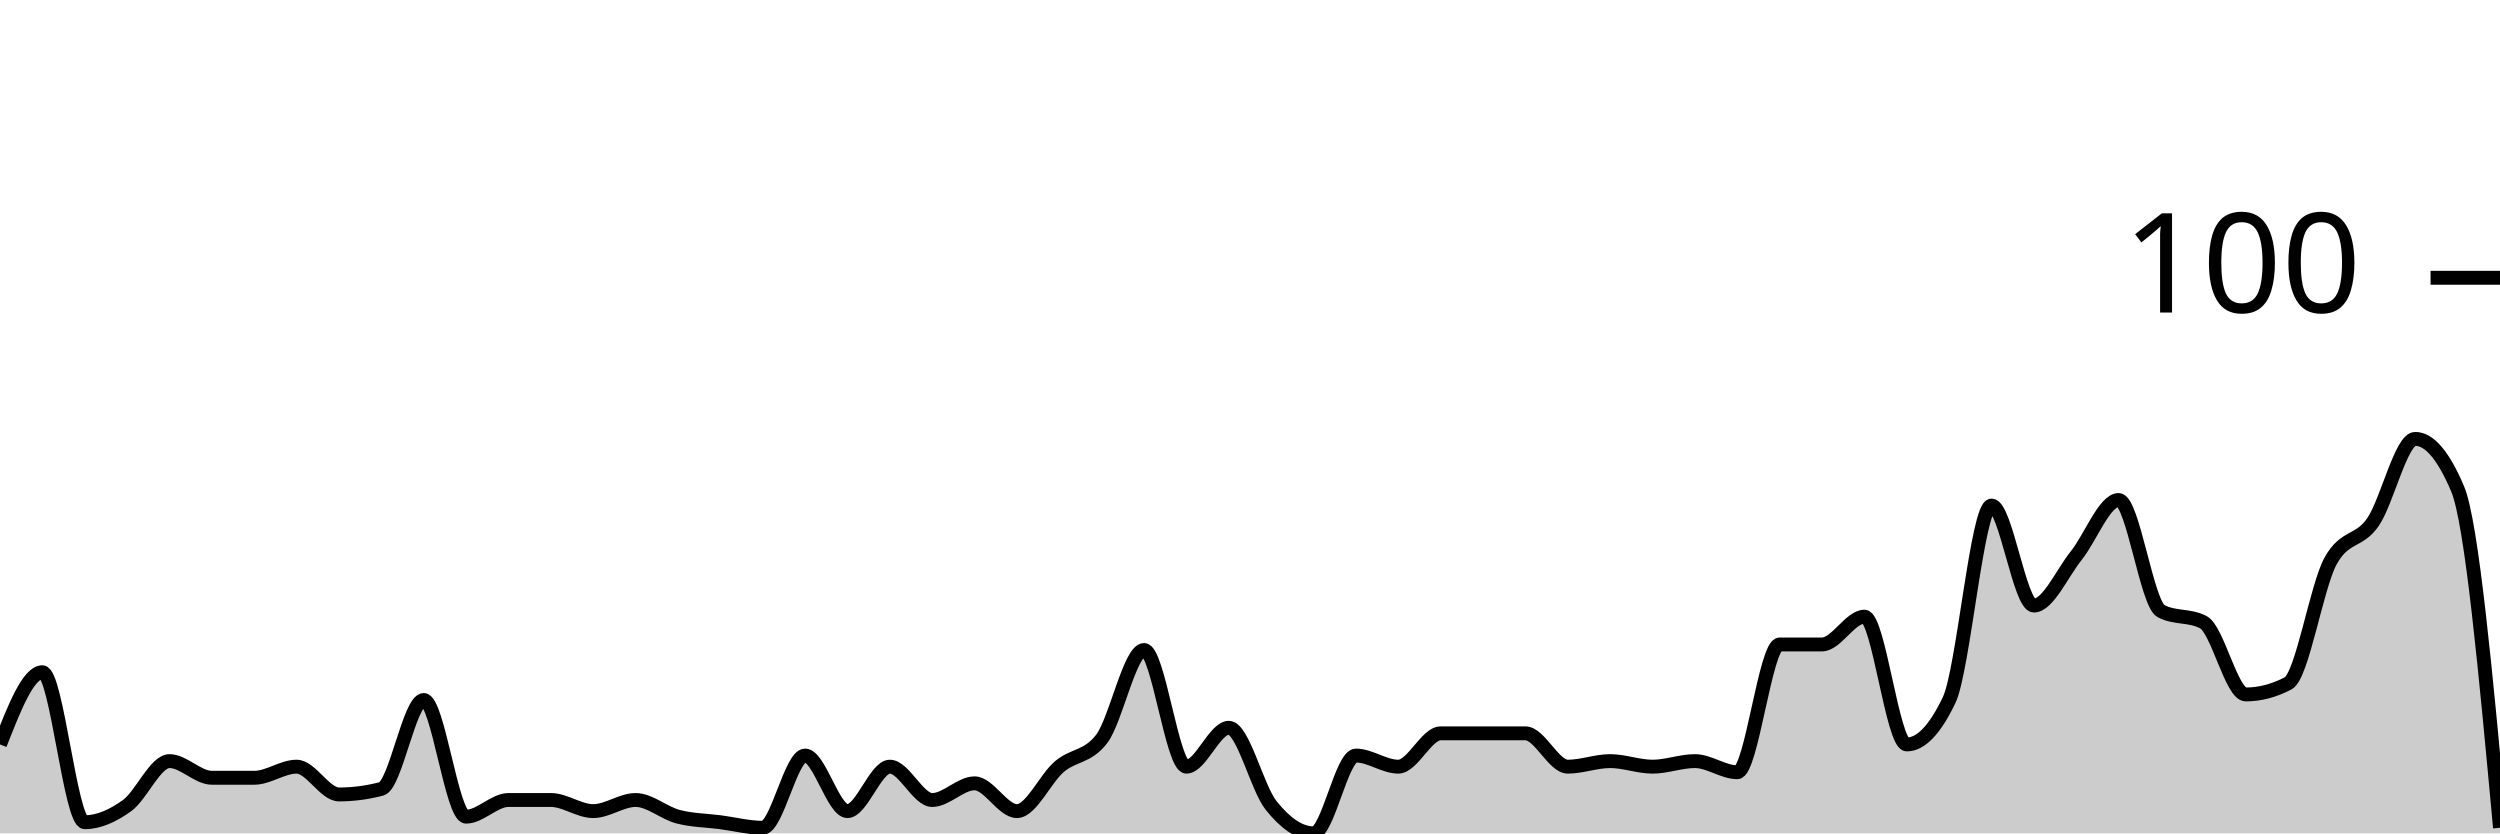
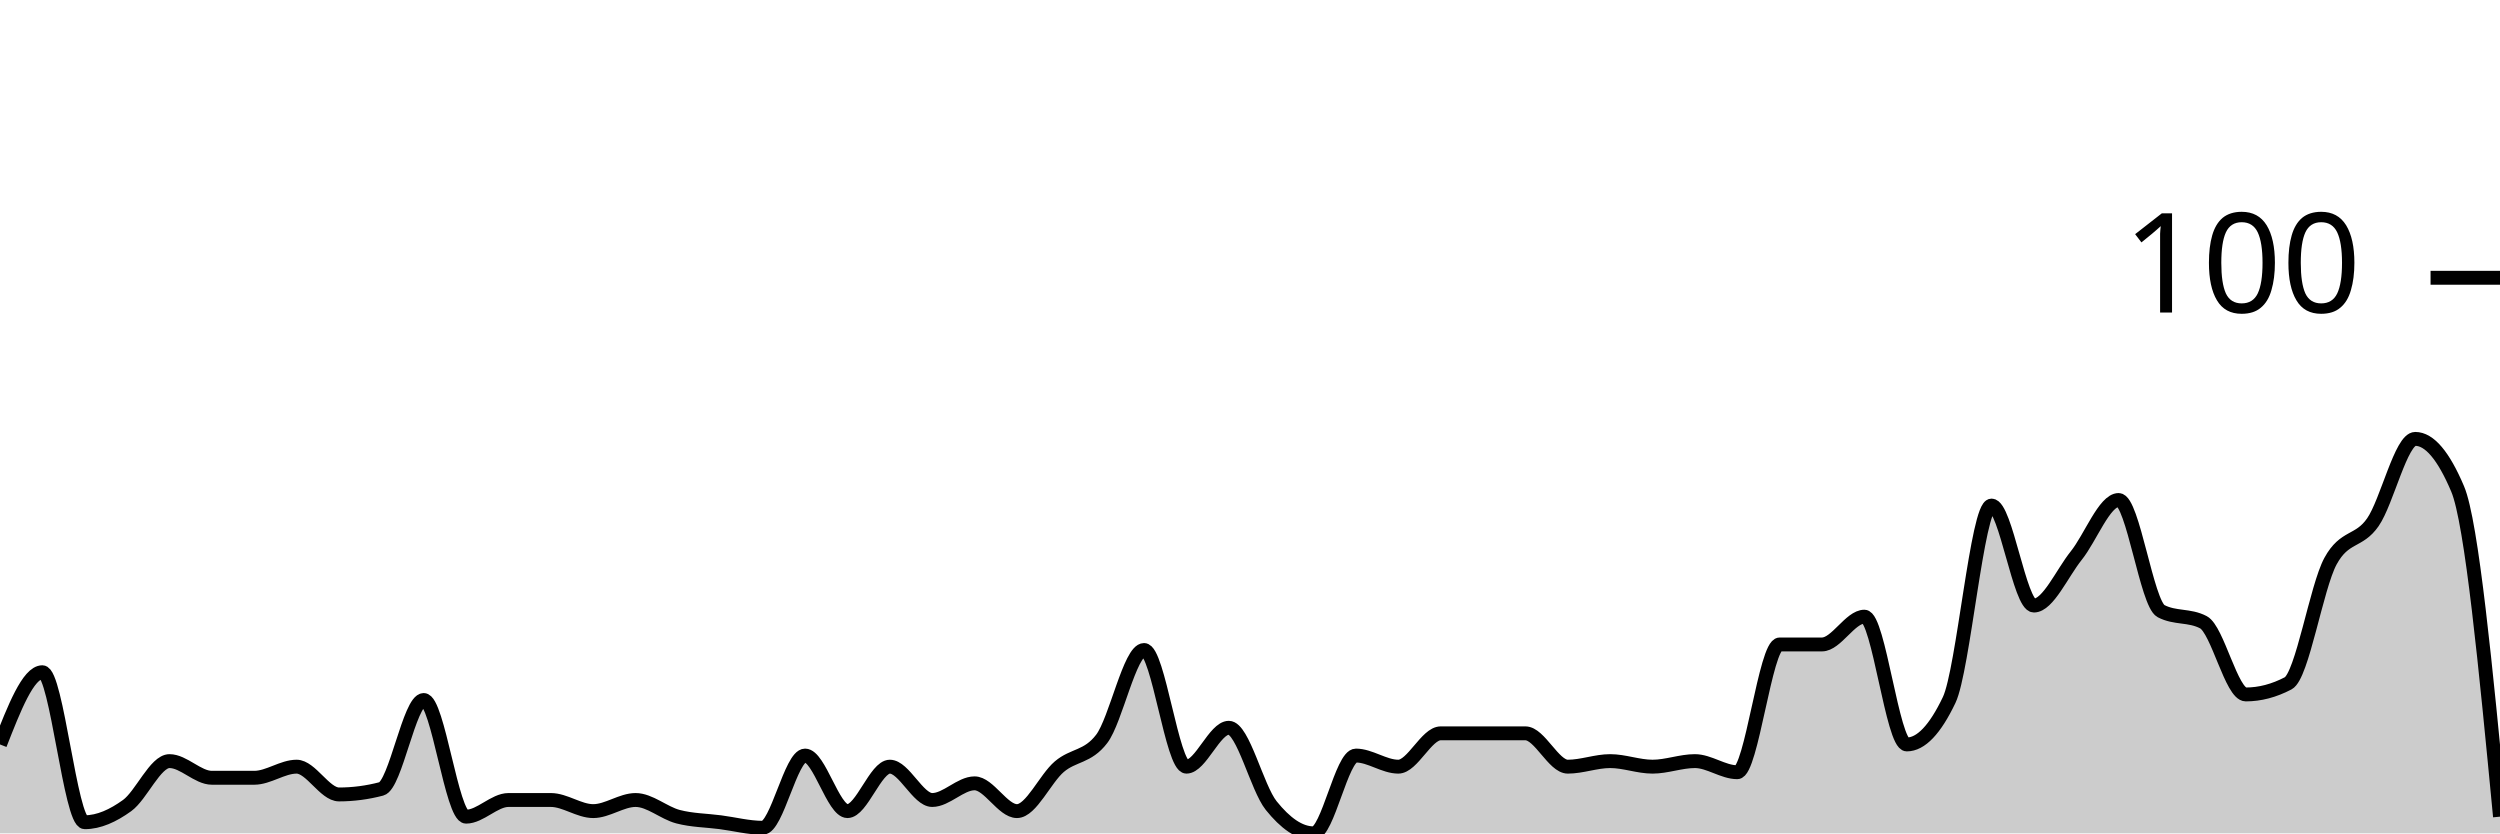
<svg xmlns="http://www.w3.org/2000/svg" viewBox="0 0 180 60">
  <g transform="translate(0,20)">
-     <path class="area" fill="rgba(0, 0, 0, 0.2)" d="M0,33.6C1.017,31,2.034,28.4,3.051,28.4C4.068,28.4,5.085,39.2,6.102,39.2C7.119,39.2,8.136,38.733,9.153,38C10.169,37.267,11.186,34.8,12.203,34.8C13.22,34.8,14.237,36,15.254,36C16.271,36,17.288,36,18.305,36C19.322,36,20.339,35.2,21.356,35.2C22.373,35.2,23.39,37.2,24.407,37.2C25.424,37.2,26.441,37.067,27.458,36.8C28.475,36.533,29.492,30.4,30.508,30.4C31.525,30.4,32.542,38.8,33.559,38.8C34.576,38.8,35.593,37.6,36.61,37.6C37.627,37.6,38.644,37.6,39.661,37.6C40.678,37.6,41.695,38.4,42.712,38.4C43.729,38.4,44.746,37.6,45.763,37.6C46.78,37.6,47.797,38.533,48.814,38.8C49.831,39.067,50.847,39.067,51.864,39.2C52.881,39.333,53.898,39.6,54.915,39.6C55.932,39.6,56.949,34.4,57.966,34.4C58.983,34.4,60,38.4,61.017,38.4C62.034,38.4,63.051,35.2,64.068,35.2C65.085,35.2,66.102,37.6,67.119,37.6C68.136,37.6,69.153,36.4,70.169,36.4C71.186,36.4,72.203,38.4,73.22,38.4C74.237,38.4,75.254,36.067,76.271,35.2C77.288,34.333,78.305,34.533,79.322,33.2C80.339,31.867,81.356,26.8,82.373,26.8C83.39,26.8,84.407,35.2,85.424,35.2C86.441,35.2,87.458,32.4,88.475,32.4C89.492,32.4,90.508,36.733,91.525,38C92.542,39.267,93.559,40,94.576,40C95.593,40,96.61,34.4,97.627,34.4C98.644,34.4,99.661,35.2,100.678,35.2C101.695,35.2,102.712,32.8,103.729,32.8C104.746,32.8,105.763,32.8,106.78,32.8C107.797,32.8,108.814,32.8,109.831,32.8C110.847,32.8,111.864,35.2,112.881,35.2C113.898,35.2,114.915,34.8,115.932,34.8C116.949,34.8,117.966,35.2,118.983,35.2C120,35.2,121.017,34.8,122.034,34.8C123.051,34.8,124.068,35.6,125.085,35.6C126.102,35.6,127.119,26.4,128.136,26.4C129.153,26.4,130.169,26.4,131.186,26.4C132.203,26.4,133.22,24.4,134.237,24.4C135.254,24.4,136.271,33.6,137.288,33.6C138.305,33.6,139.322,32.533,140.339,30.4C141.356,28.267,142.373,16.4,143.39,16.4C144.407,16.4,145.424,23.6,146.441,23.6C147.458,23.6,148.475,21.267,149.492,20C150.508,18.733,151.525,16,152.542,16C153.559,16,154.576,23.467,155.593,24C156.61,24.533,157.627,24.267,158.644,24.8C159.661,25.333,160.678,30,161.695,30C162.712,30,163.729,29.733,164.746,29.2C165.763,28.667,166.78,22.267,167.797,20.4C168.814,18.533,169.831,19.067,170.847,17.6C171.864,16.133,172.881,11.6,173.898,11.6C174.915,11.6,175.932,12.8,176.949,15.2C177.966,17.6,178.983,28.6,180,39.6L180,40C178.983,40,177.966,40,176.949,40C175.932,40,174.915,40,173.898,40C172.881,40,171.864,40,170.847,40C169.831,40,168.814,40,167.797,40C166.78,40,165.763,40,164.746,40C163.729,40,162.712,40,161.695,40C160.678,40,159.661,40,158.644,40C157.627,40,156.61,40,155.593,40C154.576,40,153.559,40,152.542,40C151.525,40,150.508,40,149.492,40C148.475,40,147.458,40,146.441,40C145.424,40,144.407,40,143.39,40C142.373,40,141.356,40,140.339,40C139.322,40,138.305,40,137.288,40C136.271,40,135.254,40,134.237,40C133.22,40,132.203,40,131.186,40C130.169,40,129.153,40,128.136,40C127.119,40,126.102,40,125.085,40C124.068,40,123.051,40,122.034,40C121.017,40,120,40,118.983,40C117.966,40,116.949,40,115.932,40C114.915,40,113.898,40,112.881,40C111.864,40,110.847,40,109.831,40C108.814,40,107.797,40,106.78,40C105.763,40,104.746,40,103.729,40C102.712,40,101.695,40,100.678,40C99.661,40,98.644,40,97.627,40C96.61,40,95.593,40,94.576,40C93.559,40,92.542,40,91.525,40C90.508,40,89.492,40,88.475,40C87.458,40,86.441,40,85.424,40C84.407,40,83.39,40,82.373,40C81.356,40,80.339,40,79.322,40C78.305,40,77.288,40,76.271,40C75.254,40,74.237,40,73.22,40C72.203,40,71.186,40,70.169,40C69.153,40,68.136,40,67.119,40C66.102,40,65.085,40,64.068,40C63.051,40,62.034,40,61.017,40C60,40,58.983,40,57.966,40C56.949,40,55.932,40,54.915,40C53.898,40,52.881,40,51.864,40C50.847,40,49.831,40,48.814,40C47.797,40,46.78,40,45.763,40C44.746,40,43.729,40,42.712,40C41.695,40,40.678,40,39.661,40C38.644,40,37.627,40,36.61,40C35.593,40,34.576,40,33.559,40C32.542,40,31.525,40,30.508,40C29.492,40,28.475,40,27.458,40C26.441,40,25.424,40,24.407,40C23.39,40,22.373,40,21.356,40C20.339,40,19.322,40,18.305,40C17.288,40,16.271,40,15.254,40C14.237,40,13.22,40,12.203,40C11.186,40,10.169,40,9.153,40C8.136,40,7.119,40,6.102,40C5.085,40,4.068,40,3.051,40C2.034,40,1.017,40,0,40Z" />
-     <path class="line" stroke="black" fill="none" d="M0,33.6C1.017,31,2.034,28.4,3.051,28.4C4.068,28.4,5.085,39.2,6.102,39.2C7.119,39.2,8.136,38.733,9.153,38C10.169,37.267,11.186,34.8,12.203,34.8C13.22,34.8,14.237,36,15.254,36C16.271,36,17.288,36,18.305,36C19.322,36,20.339,35.2,21.356,35.2C22.373,35.2,23.39,37.2,24.407,37.2C25.424,37.2,26.441,37.067,27.458,36.8C28.475,36.533,29.492,30.4,30.508,30.4C31.525,30.4,32.542,38.8,33.559,38.8C34.576,38.8,35.593,37.6,36.61,37.6C37.627,37.6,38.644,37.6,39.661,37.6C40.678,37.6,41.695,38.4,42.712,38.4C43.729,38.4,44.746,37.6,45.763,37.6C46.78,37.6,47.797,38.533,48.814,38.8C49.831,39.067,50.847,39.067,51.864,39.2C52.881,39.333,53.898,39.6,54.915,39.6C55.932,39.6,56.949,34.4,57.966,34.4C58.983,34.4,60,38.4,61.017,38.4C62.034,38.4,63.051,35.2,64.068,35.2C65.085,35.2,66.102,37.6,67.119,37.6C68.136,37.6,69.153,36.4,70.169,36.4C71.186,36.4,72.203,38.4,73.22,38.4C74.237,38.4,75.254,36.067,76.271,35.2C77.288,34.333,78.305,34.533,79.322,33.2C80.339,31.867,81.356,26.8,82.373,26.8C83.39,26.8,84.407,35.2,85.424,35.2C86.441,35.2,87.458,32.4,88.475,32.4C89.492,32.4,90.508,36.733,91.525,38C92.542,39.267,93.559,40,94.576,40C95.593,40,96.61,34.4,97.627,34.4C98.644,34.4,99.661,35.2,100.678,35.2C101.695,35.2,102.712,32.8,103.729,32.8C104.746,32.8,105.763,32.8,106.78,32.8C107.797,32.8,108.814,32.8,109.831,32.8C110.847,32.8,111.864,35.2,112.881,35.2C113.898,35.2,114.915,34.8,115.932,34.8C116.949,34.8,117.966,35.2,118.983,35.2C120,35.2,121.017,34.8,122.034,34.8C123.051,34.8,124.068,35.6,125.085,35.6C126.102,35.6,127.119,26.4,128.136,26.4C129.153,26.4,130.169,26.4,131.186,26.4C132.203,26.4,133.22,24.4,134.237,24.4C135.254,24.4,136.271,33.6,137.288,33.6C138.305,33.6,139.322,32.533,140.339,30.4C141.356,28.267,142.373,16.4,143.39,16.4C144.407,16.4,145.424,23.6,146.441,23.6C147.458,23.6,148.475,21.267,149.492,20C150.508,18.733,151.525,16,152.542,16C153.559,16,154.576,23.467,155.593,24C156.61,24.533,157.627,24.267,158.644,24.8C159.661,25.333,160.678,30,161.695,30C162.712,30,163.729,29.733,164.746,29.2C165.763,28.667,166.78,22.267,167.797,20.4C168.814,18.533,169.831,19.067,170.847,17.6C171.864,16.133,172.881,11.6,173.898,11.6C174.915,11.6,175.932,12.8,176.949,15.2C177.966,17.6,178.983,28.6,180,39.6" />
+     <path class="area" fill="rgba(0, 0, 0, 0.2)" d="M0,33.6C1.017,31,2.034,28.4,3.051,28.4C4.068,28.4,5.085,39.2,6.102,39.2C7.119,39.2,8.136,38.733,9.153,38C10.169,37.267,11.186,34.8,12.203,34.8C13.22,34.8,14.237,36,15.254,36C16.271,36,17.288,36,18.305,36C19.322,36,20.339,35.2,21.356,35.2C22.373,35.2,23.39,37.2,24.407,37.2C25.424,37.2,26.441,37.067,27.458,36.8C28.475,36.533,29.492,30.4,30.508,30.4C31.525,30.4,32.542,38.8,33.559,38.8C34.576,38.8,35.593,37.6,36.61,37.6C37.627,37.6,38.644,37.6,39.661,37.6C40.678,37.6,41.695,38.4,42.712,38.4C43.729,38.4,44.746,37.6,45.763,37.6C46.78,37.6,47.797,38.533,48.814,38.8C49.831,39.067,50.847,39.067,51.864,39.2C52.881,39.333,53.898,39.6,54.915,39.6C55.932,39.6,56.949,34.4,57.966,34.4C58.983,34.4,60,38.4,61.017,38.4C62.034,38.4,63.051,35.2,64.068,35.2C65.085,35.2,66.102,37.6,67.119,37.6C68.136,37.6,69.153,36.4,70.169,36.4C71.186,36.4,72.203,38.4,73.22,38.4C74.237,38.4,75.254,36.067,76.271,35.2C77.288,34.333,78.305,34.533,79.322,33.2C80.339,31.867,81.356,26.8,82.373,26.8C83.39,26.8,84.407,35.2,85.424,35.2C86.441,35.2,87.458,32.4,88.475,32.4C89.492,32.4,90.508,36.733,91.525,38C92.542,39.267,93.559,40,94.576,40C95.593,40,96.61,34.4,97.627,34.4C98.644,34.4,99.661,35.2,100.678,35.2C101.695,35.2,102.712,32.8,103.729,32.8C104.746,32.8,105.763,32.8,106.78,32.8C107.797,32.8,108.814,32.8,109.831,32.8C110.847,32.8,111.864,35.2,112.881,35.2C113.898,35.2,114.915,34.8,115.932,34.8C116.949,34.8,117.966,35.2,118.983,35.2C120,35.2,121.017,34.8,122.034,34.8C123.051,34.8,124.068,35.6,125.085,35.6C126.102,35.6,127.119,26.4,128.136,26.4C129.153,26.4,130.169,26.4,131.186,26.4C132.203,26.4,133.22,24.4,134.237,24.4C135.254,24.4,136.271,33.6,137.288,33.6C138.305,33.6,139.322,32.533,140.339,30.4C141.356,28.267,142.373,16.4,143.39,16.4C144.407,16.4,145.424,23.6,146.441,23.6C147.458,23.6,148.475,21.267,149.492,20C150.508,18.733,151.525,16,152.542,16C153.559,16,154.576,23.467,155.593,24C156.61,24.533,157.627,24.267,158.644,24.8C159.661,25.333,160.678,30,161.695,30C162.712,30,163.729,29.733,164.746,29.2C165.763,28.667,166.78,22.267,167.797,20.4C168.814,18.533,169.831,19.067,170.847,17.6C171.864,16.133,172.881,11.6,173.898,11.6C174.915,11.6,175.932,12.8,176.949,15.2C177.966,17.6,178.983,28.2,180,38.8L180,40C178.983,40,177.966,40,176.949,40C175.932,40,174.915,40,173.898,40C172.881,40,171.864,40,170.847,40C169.831,40,168.814,40,167.797,40C166.78,40,165.763,40,164.746,40C163.729,40,162.712,40,161.695,40C160.678,40,159.661,40,158.644,40C157.627,40,156.61,40,155.593,40C154.576,40,153.559,40,152.542,40C151.525,40,150.508,40,149.492,40C148.475,40,147.458,40,146.441,40C145.424,40,144.407,40,143.39,40C142.373,40,141.356,40,140.339,40C139.322,40,138.305,40,137.288,40C136.271,40,135.254,40,134.237,40C133.22,40,132.203,40,131.186,40C130.169,40,129.153,40,128.136,40C127.119,40,126.102,40,125.085,40C124.068,40,123.051,40,122.034,40C121.017,40,120,40,118.983,40C117.966,40,116.949,40,115.932,40C114.915,40,113.898,40,112.881,40C111.864,40,110.847,40,109.831,40C108.814,40,107.797,40,106.78,40C105.763,40,104.746,40,103.729,40C102.712,40,101.695,40,100.678,40C99.661,40,98.644,40,97.627,40C96.61,40,95.593,40,94.576,40C93.559,40,92.542,40,91.525,40C90.508,40,89.492,40,88.475,40C87.458,40,86.441,40,85.424,40C84.407,40,83.39,40,82.373,40C81.356,40,80.339,40,79.322,40C78.305,40,77.288,40,76.271,40C75.254,40,74.237,40,73.22,40C72.203,40,71.186,40,70.169,40C69.153,40,68.136,40,67.119,40C66.102,40,65.085,40,64.068,40C63.051,40,62.034,40,61.017,40C60,40,58.983,40,57.966,40C56.949,40,55.932,40,54.915,40C53.898,40,52.881,40,51.864,40C50.847,40,49.831,40,48.814,40C47.797,40,46.78,40,45.763,40C44.746,40,43.729,40,42.712,40C41.695,40,40.678,40,39.661,40C38.644,40,37.627,40,36.61,40C35.593,40,34.576,40,33.559,40C32.542,40,31.525,40,30.508,40C29.492,40,28.475,40,27.458,40C26.441,40,25.424,40,24.407,40C23.39,40,22.373,40,21.356,40C20.339,40,19.322,40,18.305,40C17.288,40,16.271,40,15.254,40C14.237,40,13.22,40,12.203,40C11.186,40,10.169,40,9.153,40C8.136,40,7.119,40,6.102,40C5.085,40,4.068,40,3.051,40C2.034,40,1.017,40,0,40Z" />
+     <path class="line" stroke="black" fill="none" d="M0,33.6C1.017,31,2.034,28.4,3.051,28.4C4.068,28.4,5.085,39.2,6.102,39.2C7.119,39.2,8.136,38.733,9.153,38C10.169,37.267,11.186,34.8,12.203,34.8C13.22,34.8,14.237,36,15.254,36C16.271,36,17.288,36,18.305,36C19.322,36,20.339,35.2,21.356,35.2C22.373,35.2,23.39,37.2,24.407,37.2C25.424,37.2,26.441,37.067,27.458,36.8C28.475,36.533,29.492,30.4,30.508,30.4C31.525,30.4,32.542,38.8,33.559,38.8C34.576,38.8,35.593,37.6,36.61,37.6C37.627,37.6,38.644,37.6,39.661,37.6C40.678,37.6,41.695,38.4,42.712,38.4C43.729,38.4,44.746,37.6,45.763,37.6C46.78,37.6,47.797,38.533,48.814,38.8C49.831,39.067,50.847,39.067,51.864,39.2C52.881,39.333,53.898,39.6,54.915,39.6C55.932,39.6,56.949,34.4,57.966,34.4C58.983,34.4,60,38.4,61.017,38.4C62.034,38.4,63.051,35.2,64.068,35.2C65.085,35.2,66.102,37.6,67.119,37.6C68.136,37.6,69.153,36.4,70.169,36.4C71.186,36.4,72.203,38.4,73.22,38.4C74.237,38.4,75.254,36.067,76.271,35.2C77.288,34.333,78.305,34.533,79.322,33.2C80.339,31.867,81.356,26.8,82.373,26.8C83.39,26.8,84.407,35.2,85.424,35.2C86.441,35.2,87.458,32.4,88.475,32.4C89.492,32.4,90.508,36.733,91.525,38C92.542,39.267,93.559,40,94.576,40C95.593,40,96.61,34.4,97.627,34.4C98.644,34.4,99.661,35.2,100.678,35.2C101.695,35.2,102.712,32.8,103.729,32.8C104.746,32.8,105.763,32.8,106.78,32.8C107.797,32.8,108.814,32.8,109.831,32.8C110.847,32.8,111.864,35.2,112.881,35.2C113.898,35.2,114.915,34.8,115.932,34.8C116.949,34.8,117.966,35.2,118.983,35.2C120,35.2,121.017,34.8,122.034,34.8C123.051,34.8,124.068,35.6,125.085,35.6C126.102,35.6,127.119,26.4,128.136,26.4C129.153,26.4,130.169,26.4,131.186,26.4C132.203,26.4,133.22,24.4,134.237,24.4C135.254,24.4,136.271,33.6,137.288,33.6C138.305,33.6,139.322,32.533,140.339,30.4C141.356,28.267,142.373,16.4,143.39,16.4C144.407,16.4,145.424,23.6,146.441,23.6C147.458,23.6,148.475,21.267,149.492,20C150.508,18.733,151.525,16,152.542,16C153.559,16,154.576,23.467,155.593,24C156.61,24.533,157.627,24.267,158.644,24.8C159.661,25.333,160.678,30,161.695,30C162.712,30,163.729,29.733,164.746,29.2C165.763,28.667,166.78,22.267,167.797,20.4C168.814,18.533,169.831,19.067,170.847,17.6C171.864,16.133,172.881,11.6,173.898,11.6C174.915,11.6,175.932,12.8,176.949,15.2C177.966,17.6,178.983,28.2,180,38.8" />
    <path class="axis-ceiling" stroke-width="1" stroke="black" fill="none" d="M175,0L180,0" />
    <text class="axis-ceiling-label" font-family="sans-serif" text-anchor="end" font-size="10px" x="170" y="2.5">100</text>
  </g>
</svg>
